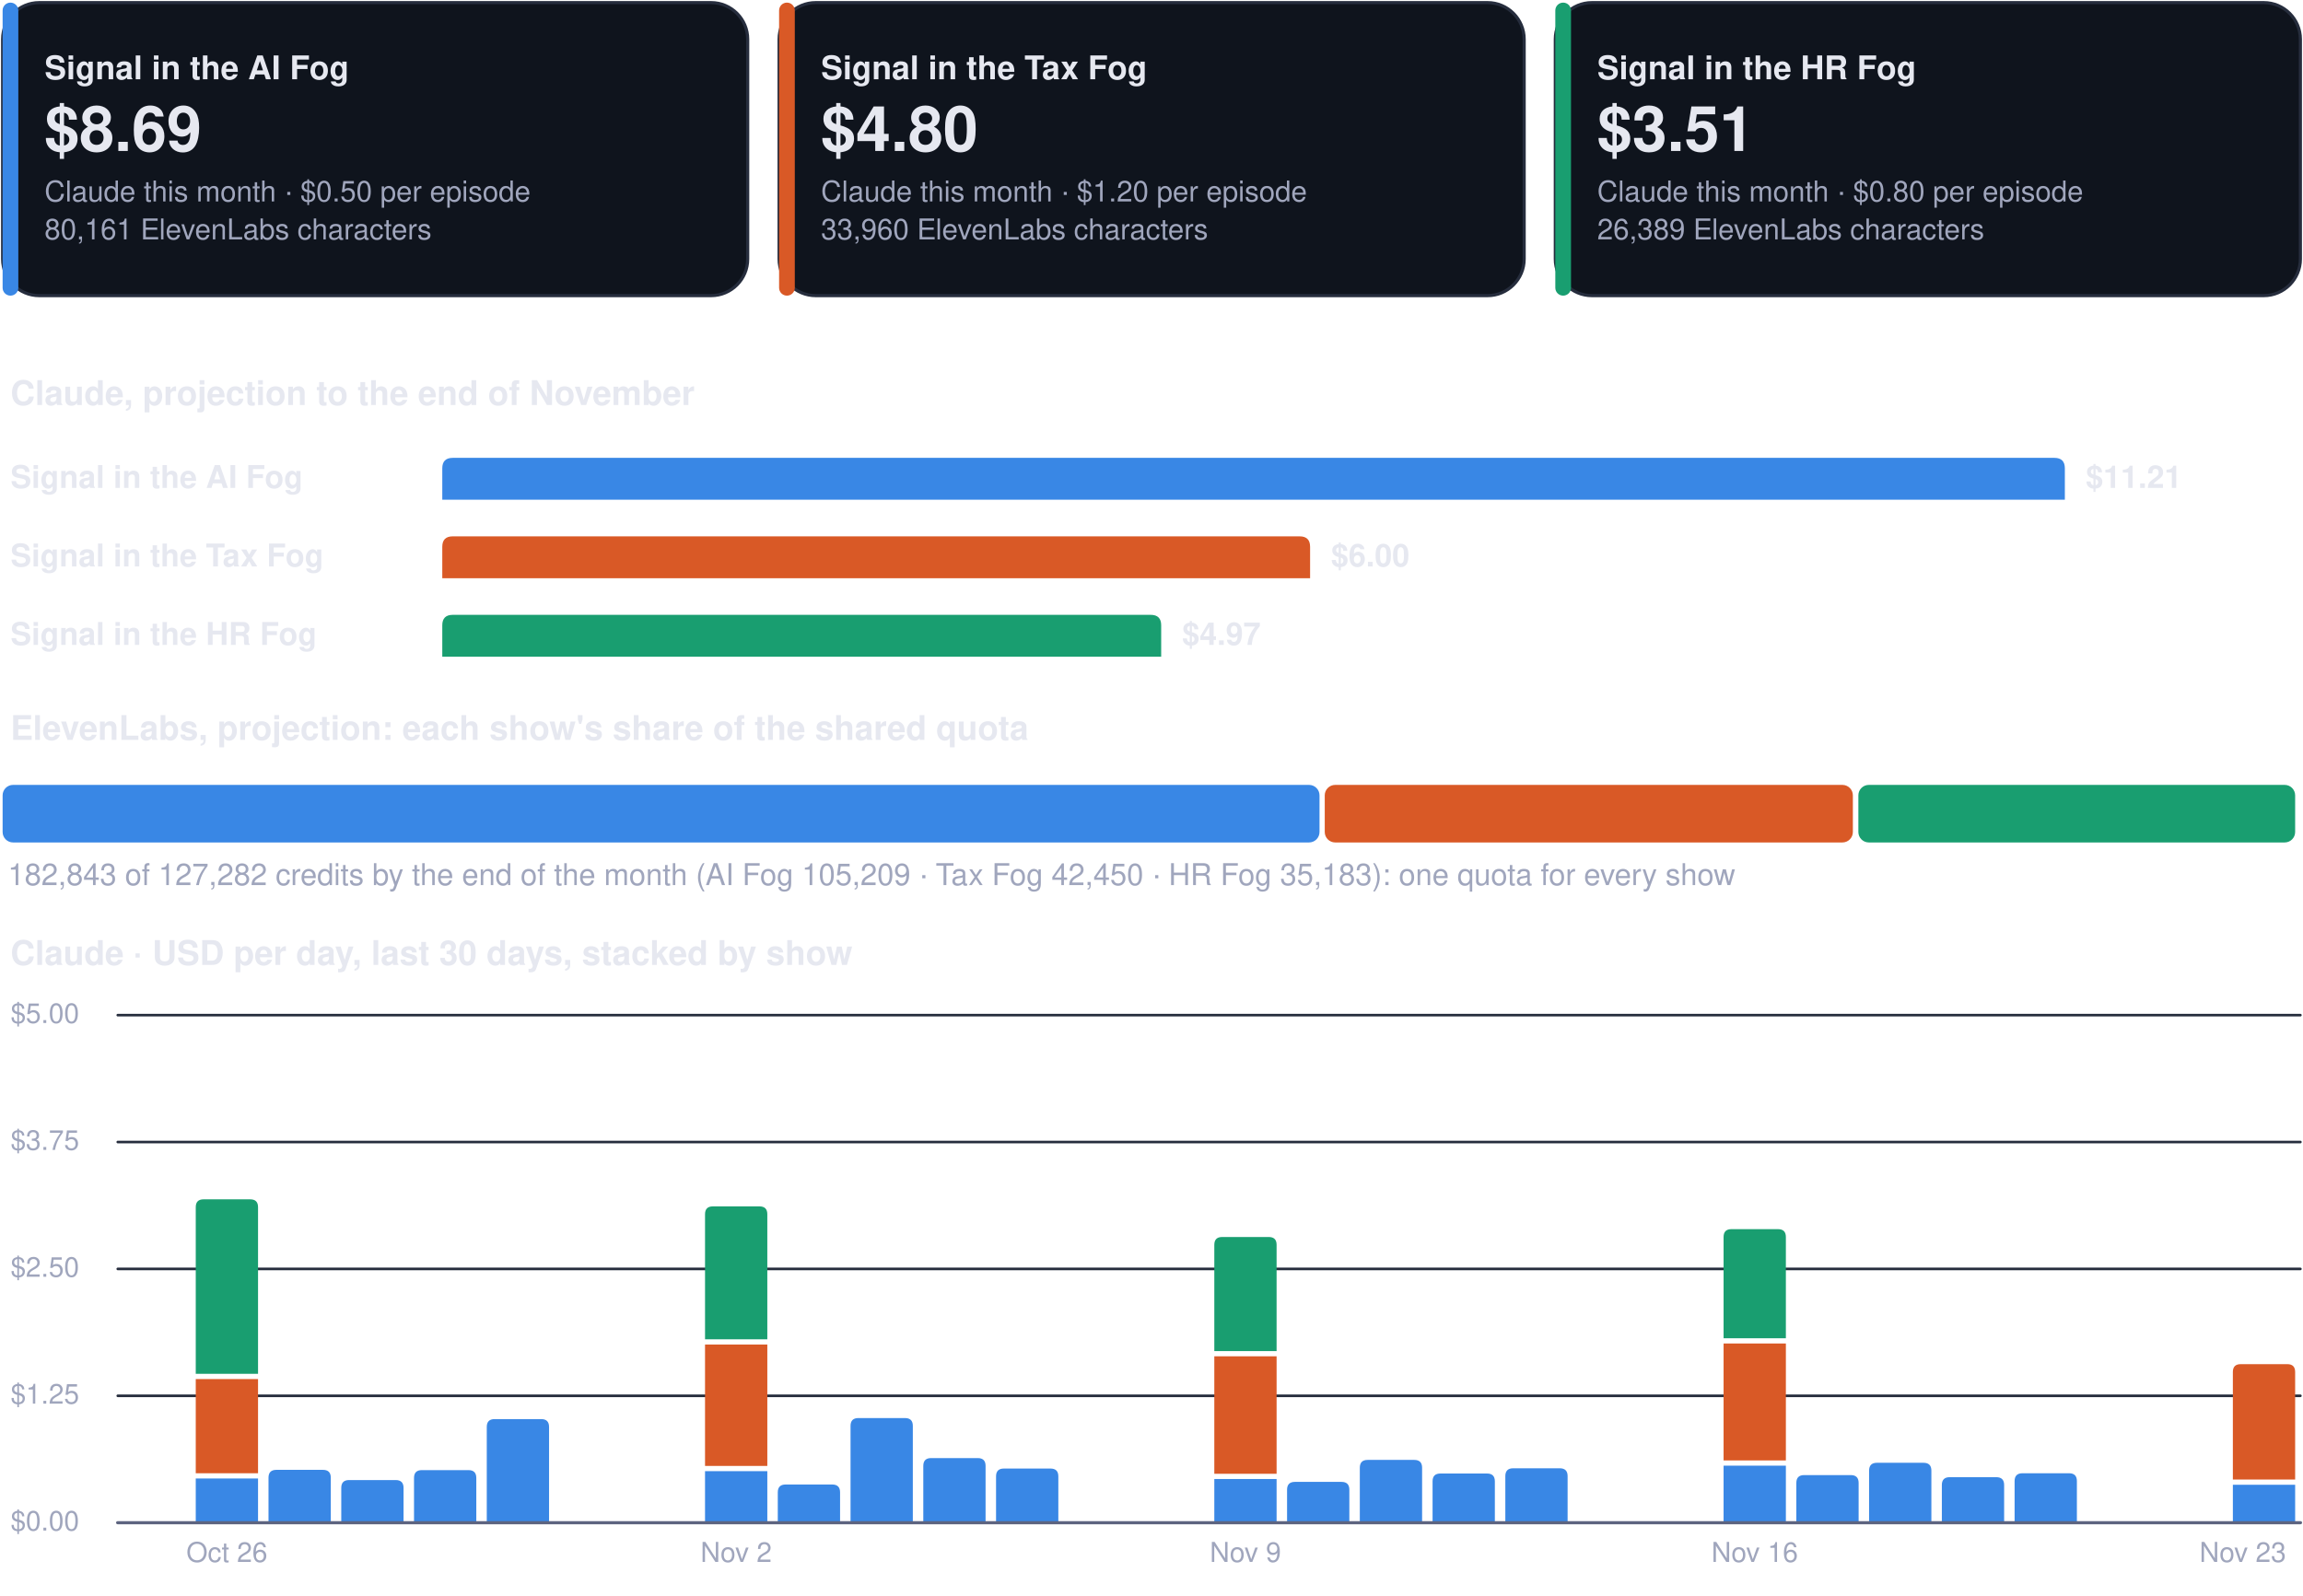
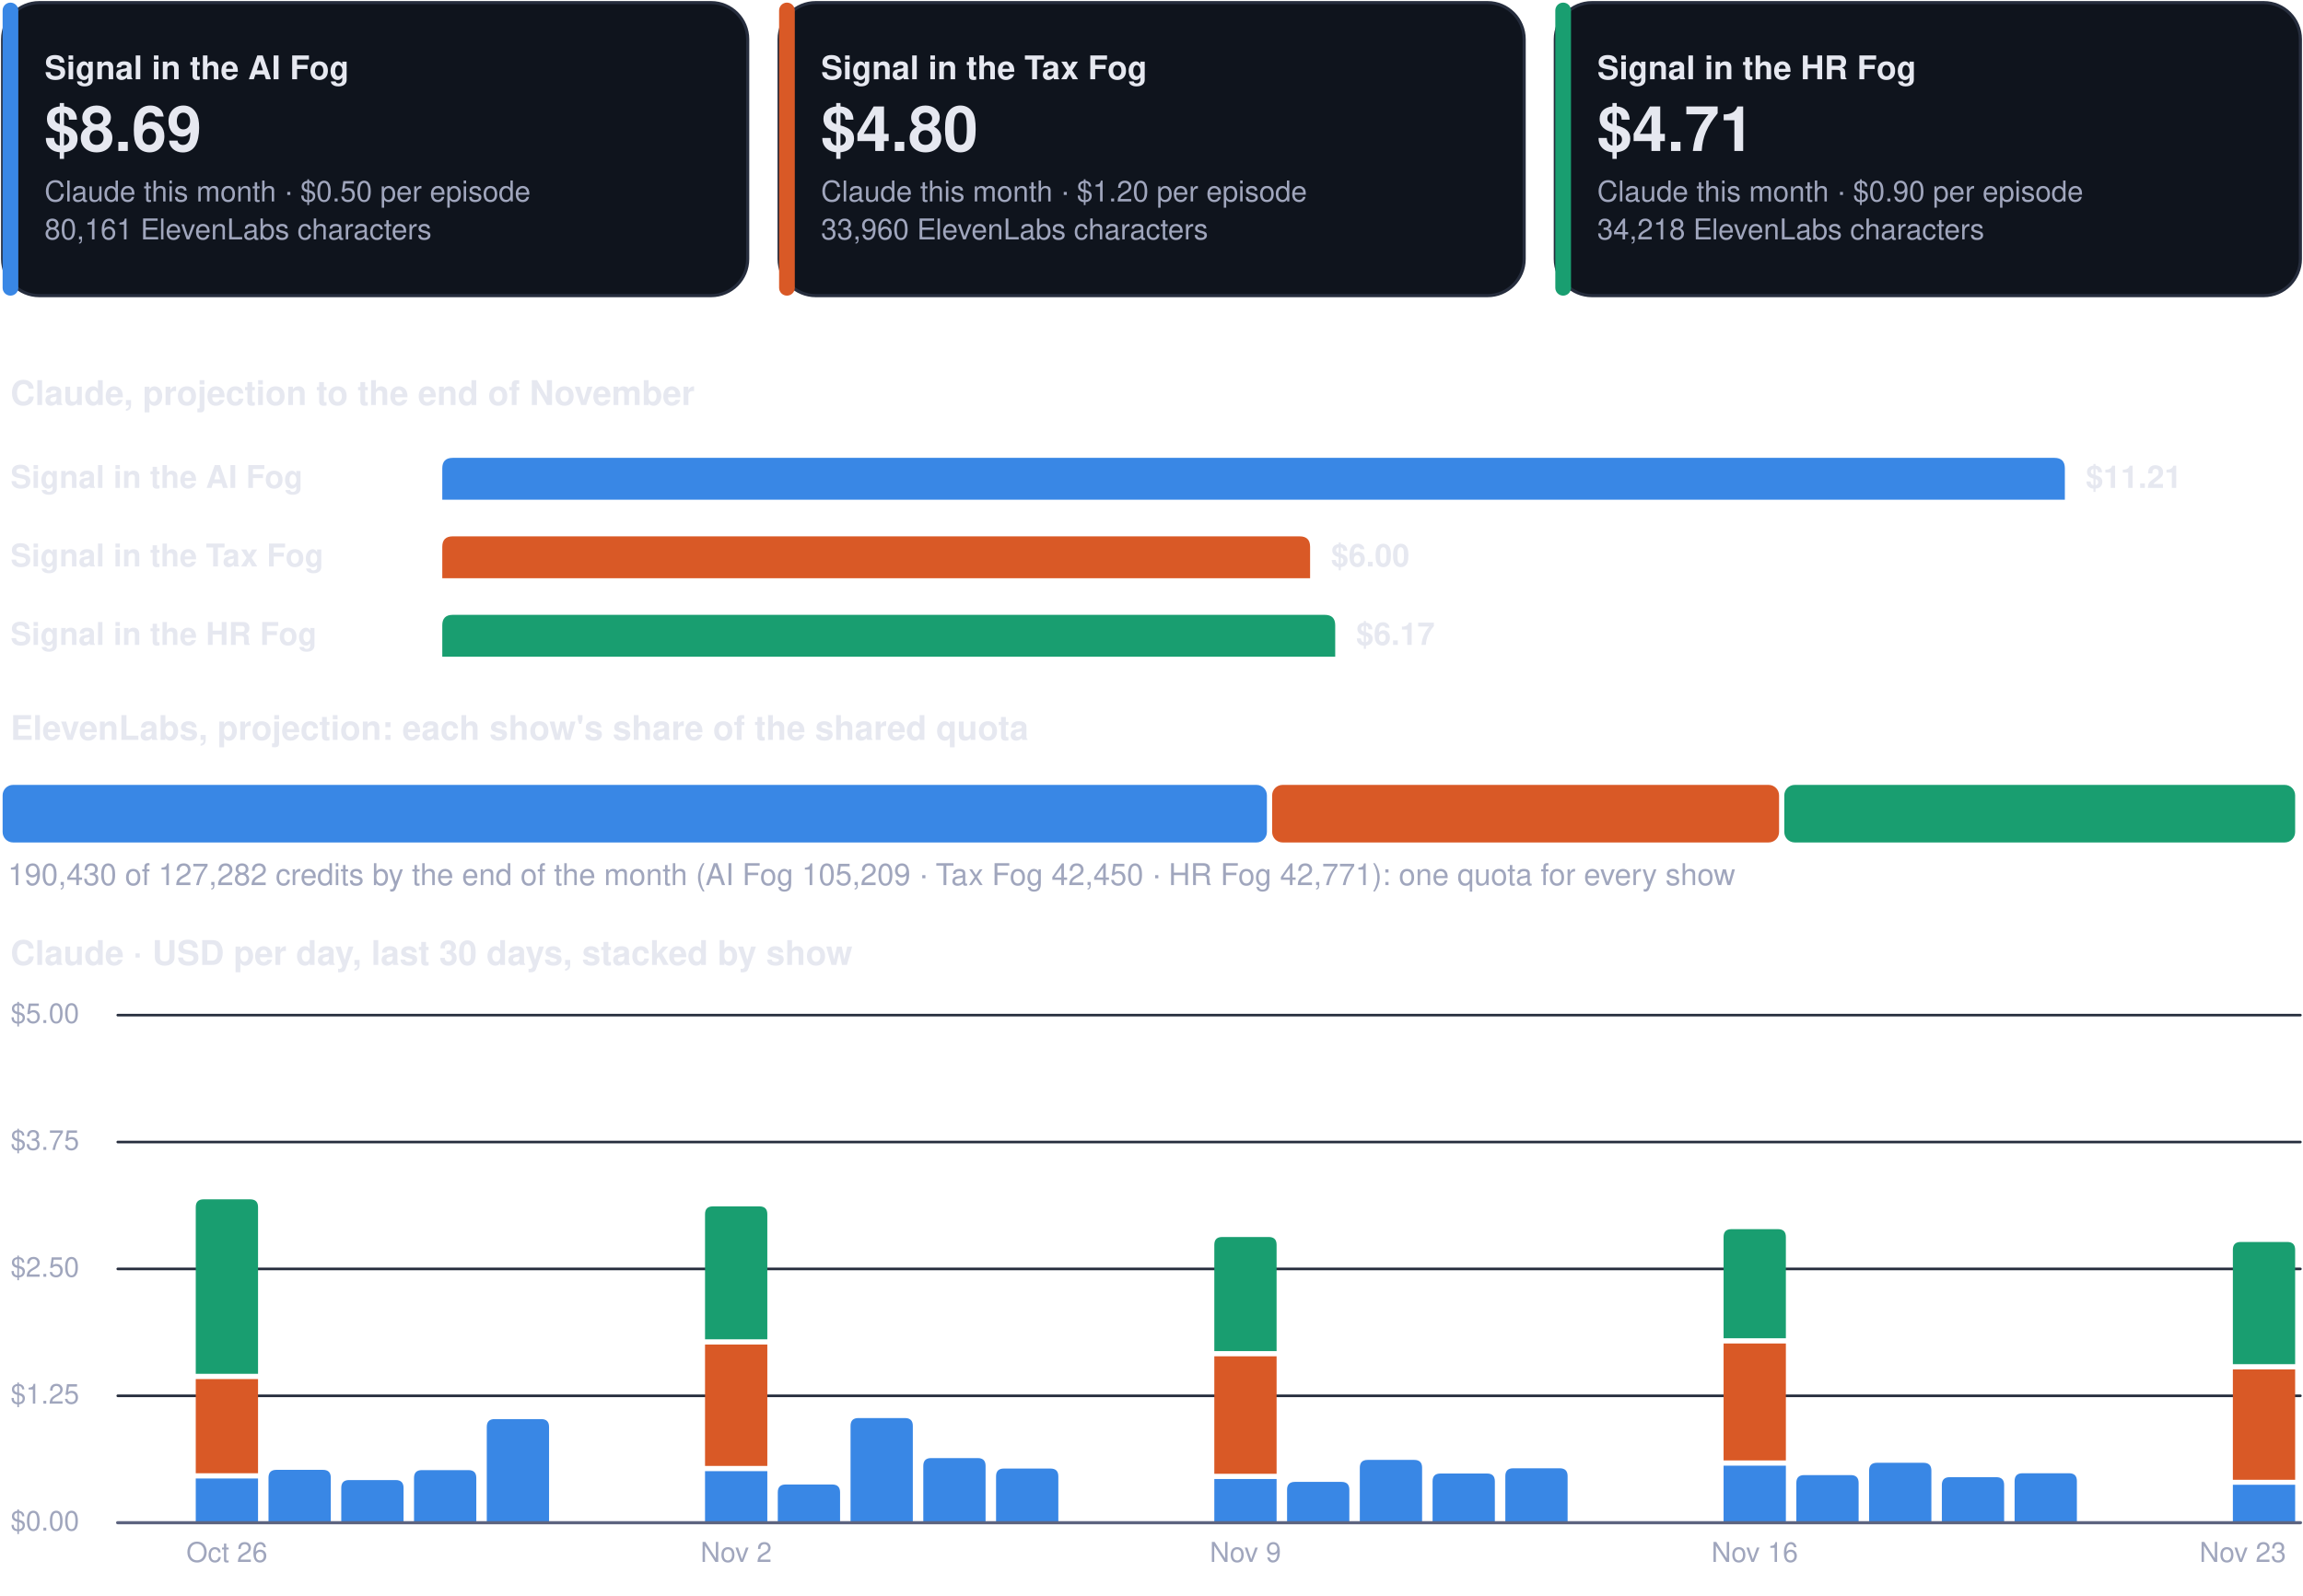
<svg xmlns="http://www.w3.org/2000/svg" viewBox="0 0 880 610" width="880" height="610" role="img" aria-label="Costs dashboard, every show">
  <rect x="1.0" y="1.0" width="284.7" height="112.0" rx="14" fill="#0f141d" stroke="#262d3d" stroke-width="1.2" />
  <rect x="1.0" y="1.0" width="6.0" height="112.0" rx="3" fill="#3987e5" stroke="none" stroke-width="1.2" />
  <g class="box">
    <rect x="15.0" y="8.0" width="262.7" height="98.0" rx="12" fill="none" stroke="none" stroke-width="1.2" class="frame" />
    <text x="17.0" y="30.3" font-family="-apple-system, BlinkMacSystemFont, 'Segoe UI', Helvetica, Arial, sans-serif" font-size="12.5" font-weight="700" fill="#e6e8f0" text-anchor="start">Signal in the AI Fog</text>
    <text x="17.0" y="57.7" font-family="-apple-system, BlinkMacSystemFont, 'Segoe UI', Helvetica, Arial, sans-serif" font-size="24" font-weight="750" fill="#e6e8f0" text-anchor="start">$8.69</text>
    <text x="17.0" y="77.0" font-family="-apple-system, BlinkMacSystemFont, 'Segoe UI', Helvetica, Arial, sans-serif" font-size="11" font-weight="400" fill="#a0a6bd" text-anchor="start">Claude this month · $0.50 per episode</text>
    <text x="17.0" y="91.5" font-family="-apple-system, BlinkMacSystemFont, 'Segoe UI', Helvetica, Arial, sans-serif" font-size="11" font-weight="400" fill="#a0a6bd" text-anchor="start">80,161 ElevenLabs characters</text>
  </g>
  <rect x="297.7" y="1.0" width="284.7" height="112.0" rx="14" fill="#0f141d" stroke="#262d3d" stroke-width="1.2" />
  <rect x="297.7" y="1.0" width="6.0" height="112.0" rx="3" fill="#d95926" stroke="none" stroke-width="1.2" />
  <g class="box">
    <rect x="311.7" y="8.0" width="262.7" height="98.0" rx="12" fill="none" stroke="none" stroke-width="1.2" class="frame" />
    <text x="313.7" y="30.3" font-family="-apple-system, BlinkMacSystemFont, 'Segoe UI', Helvetica, Arial, sans-serif" font-size="12.5" font-weight="700" fill="#e6e8f0" text-anchor="start">Signal in the Tax Fog</text>
    <text x="313.7" y="57.7" font-family="-apple-system, BlinkMacSystemFont, 'Segoe UI', Helvetica, Arial, sans-serif" font-size="24" font-weight="750" fill="#e6e8f0" text-anchor="start">$4.80</text>
    <text x="313.7" y="77.0" font-family="-apple-system, BlinkMacSystemFont, 'Segoe UI', Helvetica, Arial, sans-serif" font-size="11" font-weight="400" fill="#a0a6bd" text-anchor="start">Claude this month · $1.20 per episode</text>
    <text x="313.7" y="91.5" font-family="-apple-system, BlinkMacSystemFont, 'Segoe UI', Helvetica, Arial, sans-serif" font-size="11" font-weight="400" fill="#a0a6bd" text-anchor="start">33,960 ElevenLabs characters</text>
  </g>
  <rect x="594.3" y="1.0" width="284.7" height="112.0" rx="14" fill="#0f141d" stroke="#262d3d" stroke-width="1.2" />
  <rect x="594.3" y="1.0" width="6.0" height="112.0" rx="3" fill="#199e70" stroke="none" stroke-width="1.2" />
  <g class="box">
    <rect x="608.3" y="8.0" width="262.7" height="98.0" rx="12" fill="none" stroke="none" stroke-width="1.2" class="frame" />
    <text x="610.3" y="30.3" font-family="-apple-system, BlinkMacSystemFont, 'Segoe UI', Helvetica, Arial, sans-serif" font-size="12.5" font-weight="700" fill="#e6e8f0" text-anchor="start">Signal in the HR Fog</text>
-     <text x="610.3" y="57.7" font-family="-apple-system, BlinkMacSystemFont, 'Segoe UI', Helvetica, Arial, sans-serif" font-size="24" font-weight="750" fill="#e6e8f0" text-anchor="start">$3.51</text>
-     <text x="610.3" y="77.0" font-family="-apple-system, BlinkMacSystemFont, 'Segoe UI', Helvetica, Arial, sans-serif" font-size="11" font-weight="400" fill="#a0a6bd" text-anchor="start">Claude this month · $0.80 per episode</text>
-     <text x="610.3" y="91.5" font-family="-apple-system, BlinkMacSystemFont, 'Segoe UI', Helvetica, Arial, sans-serif" font-size="11" font-weight="400" fill="#a0a6bd" text-anchor="start">26,389 ElevenLabs characters</text>
+     <text x="610.3" y="57.7" font-family="-apple-system, BlinkMacSystemFont, 'Segoe UI', Helvetica, Arial, sans-serif" font-size="24" font-weight="750" fill="#e6e8f0" text-anchor="start">$4.71</text>
+     <text x="610.3" y="77.0" font-family="-apple-system, BlinkMacSystemFont, 'Segoe UI', Helvetica, Arial, sans-serif" font-size="11" font-weight="400" fill="#a0a6bd" text-anchor="start">Claude this month · $0.90 per episode</text>
+     <text x="610.3" y="91.5" font-family="-apple-system, BlinkMacSystemFont, 'Segoe UI', Helvetica, Arial, sans-serif" font-size="11" font-weight="400" fill="#a0a6bd" text-anchor="start">34,218 ElevenLabs characters</text>
  </g>
  <g class="box">
    <rect x="1.0" y="140.0" width="878.0" height="22.0" rx="12" fill="none" stroke="none" stroke-width="1.2" class="frame" />
    <text x="4.0" y="154.8" font-family="-apple-system, BlinkMacSystemFont, 'Segoe UI', Helvetica, Arial, sans-serif" font-size="13" font-weight="700" fill="#e6e8f0" text-anchor="start">Claude, projection to the end of November</text>
  </g>
  <g class="box">
    <rect x="1.0" y="172.0" width="160.0" height="22.0" rx="12" fill="none" stroke="none" stroke-width="1.2" class="frame" />
    <text x="4.0" y="186.5" font-family="-apple-system, BlinkMacSystemFont, 'Segoe UI', Helvetica, Arial, sans-serif" font-size="12" font-weight="600" fill="#e6e8f0" text-anchor="start">Signal in the AI Fog</text>
  </g>
  <path d="M169.0,191.0 L169.0,179.0 Q169.0,175.0 173.0,175.0 L785.0,175.0 Q789.0,175.0 789.0,179.0 L789.0,191.0 Z" fill="#3987e5" />
  <g class="box">
    <rect x="795.0" y="172.0" width="84.0" height="22.0" rx="12" fill="none" stroke="none" stroke-width="1.2" class="frame" />
    <text x="797.0" y="186.5" font-family="-apple-system, BlinkMacSystemFont, 'Segoe UI', Helvetica, Arial, sans-serif" font-size="12" font-weight="650" fill="#e6e8f0" text-anchor="start">$11.21</text>
  </g>
  <g class="box">
    <rect x="1.0" y="202.0" width="160.0" height="22.0" rx="12" fill="none" stroke="none" stroke-width="1.2" class="frame" />
    <text x="4.0" y="216.5" font-family="-apple-system, BlinkMacSystemFont, 'Segoe UI', Helvetica, Arial, sans-serif" font-size="12" font-weight="600" fill="#e6e8f0" text-anchor="start">Signal in the Tax Fog</text>
  </g>
  <path d="M169.0,221.0 L169.0,209.0 Q169.0,205.0 173.0,205.0 L496.6,205.0 Q500.6,205.0 500.6,209.0 L500.6,221.0 Z" fill="#d95926" />
  <g class="box">
    <rect x="506.6" y="202.0" width="84.0" height="22.0" rx="12" fill="none" stroke="none" stroke-width="1.2" class="frame" />
    <text x="508.6" y="216.5" font-family="-apple-system, BlinkMacSystemFont, 'Segoe UI', Helvetica, Arial, sans-serif" font-size="12" font-weight="650" fill="#e6e8f0" text-anchor="start">$6.00</text>
  </g>
  <g class="box">
    <rect x="1.0" y="232.0" width="160.0" height="22.0" rx="12" fill="none" stroke="none" stroke-width="1.2" class="frame" />
    <text x="4.0" y="246.5" font-family="-apple-system, BlinkMacSystemFont, 'Segoe UI', Helvetica, Arial, sans-serif" font-size="12" font-weight="600" fill="#e6e8f0" text-anchor="start">Signal in the HR Fog</text>
  </g>
-   <path d="M169.0,251.0 L169.0,239.0 Q169.0,235.0 173.0,235.0 L439.7,235.0 Q443.7,235.0 443.7,239.0 L443.7,251.0 Z" fill="#199e70" />
+   <path d="M169.0,251.0 L169.0,239.0 Q169.0,235.0 173.0,235.0 L506.2,235.0 Q510.2,235.0 510.2,239.0 L510.2,251.0 Z" fill="#199e70" />
  <g class="box">
-     <rect x="449.7" y="232.0" width="84.0" height="22.0" rx="12" fill="none" stroke="none" stroke-width="1.2" class="frame" />
-     <text x="451.7" y="246.5" font-family="-apple-system, BlinkMacSystemFont, 'Segoe UI', Helvetica, Arial, sans-serif" font-size="12" font-weight="650" fill="#e6e8f0" text-anchor="start">$4.97</text>
+     <rect x="516.2" y="232.0" width="84.0" height="22.0" rx="12" fill="none" stroke="none" stroke-width="1.2" class="frame" />
+     <text x="518.2" y="246.5" font-family="-apple-system, BlinkMacSystemFont, 'Segoe UI', Helvetica, Arial, sans-serif" font-size="12" font-weight="650" fill="#e6e8f0" text-anchor="start">$6.17</text>
  </g>
  <g class="box">
    <rect x="1.0" y="268.0" width="878.0" height="22.0" rx="12" fill="none" stroke="none" stroke-width="1.2" class="frame" />
    <text x="4.0" y="282.8" font-family="-apple-system, BlinkMacSystemFont, 'Segoe UI', Helvetica, Arial, sans-serif" font-size="13" font-weight="700" fill="#e6e8f0" text-anchor="start">ElevenLabs, projection: each show's share of the shared quota</text>
  </g>
-   <rect x="1.0" y="300.0" width="503.2" height="22.0" rx="4" fill="#3987e5" stroke="none" stroke-width="1.2" />
-   <rect x="506.2" y="300.0" width="201.8" height="22.0" rx="4" fill="#d95926" stroke="none" stroke-width="1.2" />
-   <rect x="710.1" y="300.0" width="166.9" height="22.0" rx="4" fill="#199e70" stroke="none" stroke-width="1.2" />
+   <rect x="1.0" y="300.0" width="483.1" height="22.0" rx="4" fill="#3987e5" stroke="none" stroke-width="1.2" />
+   <rect x="486.1" y="300.0" width="193.7" height="22.0" rx="4" fill="#d95926" stroke="none" stroke-width="1.2" />
+   <rect x="681.8" y="300.0" width="195.2" height="22.0" rx="4" fill="#199e70" stroke="none" stroke-width="1.2" />
  <g class="box">
    <rect x="1.0" y="326.0" width="878.0" height="18.0" rx="12" fill="none" stroke="none" stroke-width="1.2" class="frame" />
-     <text x="3.0" y="338.3" font-family="-apple-system, BlinkMacSystemFont, 'Segoe UI', Helvetica, Arial, sans-serif" font-size="11.5" font-weight="500" fill="#a0a6bd" text-anchor="start">182,843 of 127,282 credits by the end of the month (AI Fog 105,209 · Tax Fog 42,450 · HR Fog 35,183): one quota for every show</text>
+     <text x="3.0" y="338.3" font-family="-apple-system, BlinkMacSystemFont, 'Segoe UI', Helvetica, Arial, sans-serif" font-size="11.5" font-weight="500" fill="#a0a6bd" text-anchor="start">190,430 of 127,282 credits by the end of the month (AI Fog 105,209 · Tax Fog 42,450 · HR Fog 42,771): one quota for every show</text>
  </g>
  <g class="box">
    <rect x="1.0" y="354.0" width="878.0" height="22.0" rx="12" fill="none" stroke="none" stroke-width="1.2" class="frame" />
    <text x="4.0" y="368.8" font-family="-apple-system, BlinkMacSystemFont, 'Segoe UI', Helvetica, Arial, sans-serif" font-size="13" font-weight="700" fill="#e6e8f0" text-anchor="start">Claude · USD per day, last 30 days, stacked by show</text>
  </g>
  <path d="M45,582.0 L879,582.0" fill="none" stroke="#262d3d" stroke-width="1" stroke-linecap="round" stroke-linejoin="round" />
  <g class="box">
    <rect x="1.0" y="574.0" width="42.0" height="16.0" rx="12" fill="none" stroke="none" stroke-width="1.2" class="frame" />
    <text x="4.0" y="585.0" font-family="-apple-system, BlinkMacSystemFont, 'Segoe UI', Helvetica, Arial, sans-serif" font-size="10.5" font-weight="500" fill="#a0a6bd" text-anchor="start">$0.00</text>
  </g>
  <path d="M45,533.5 L879,533.5" fill="none" stroke="#262d3d" stroke-width="1" stroke-linecap="round" stroke-linejoin="round" />
  <g class="box">
    <rect x="1.0" y="525.5" width="42.0" height="16.0" rx="12" fill="none" stroke="none" stroke-width="1.2" class="frame" />
    <text x="4.0" y="536.5" font-family="-apple-system, BlinkMacSystemFont, 'Segoe UI', Helvetica, Arial, sans-serif" font-size="10.5" font-weight="500" fill="#a0a6bd" text-anchor="start">$1.25</text>
  </g>
  <path d="M45,485.0 L879,485.0" fill="none" stroke="#262d3d" stroke-width="1" stroke-linecap="round" stroke-linejoin="round" />
  <g class="box">
    <rect x="1.0" y="477.0" width="42.0" height="16.0" rx="12" fill="none" stroke="none" stroke-width="1.2" class="frame" />
    <text x="4.0" y="488.0" font-family="-apple-system, BlinkMacSystemFont, 'Segoe UI', Helvetica, Arial, sans-serif" font-size="10.5" font-weight="500" fill="#a0a6bd" text-anchor="start">$2.50</text>
  </g>
  <path d="M45,436.5 L879,436.5" fill="none" stroke="#262d3d" stroke-width="1" stroke-linecap="round" stroke-linejoin="round" />
  <g class="box">
    <rect x="1.0" y="428.5" width="42.0" height="16.0" rx="12" fill="none" stroke="none" stroke-width="1.2" class="frame" />
    <text x="4.0" y="439.5" font-family="-apple-system, BlinkMacSystemFont, 'Segoe UI', Helvetica, Arial, sans-serif" font-size="10.5" font-weight="500" fill="#a0a6bd" text-anchor="start">$3.75</text>
  </g>
  <path d="M45,388.0 L879,388.0" fill="none" stroke="#262d3d" stroke-width="1" stroke-linecap="round" stroke-linejoin="round" />
  <g class="box">
    <rect x="1.0" y="380.0" width="42.0" height="16.0" rx="12" fill="none" stroke="none" stroke-width="1.2" class="frame" />
    <text x="4.0" y="391.0" font-family="-apple-system, BlinkMacSystemFont, 'Segoe UI', Helvetica, Arial, sans-serif" font-size="10.5" font-weight="500" fill="#a0a6bd" text-anchor="start">$5.00</text>
  </g>
  <path d="M74.8,565.1 h23.8 v16.9 h-23.8 Z" fill="#3987e5" />
  <path d="M74.8,527.1 h23.8 v36.0 h-23.8 Z" fill="#d95926" />
  <path d="M74.8,525.1 L74.8,461.4 Q74.8,458.4 77.8,458.4 L95.6,458.4 Q98.6,458.4 98.6,461.4 L98.6,525.1 Z" fill="#199e70" />
  <g class="box">
    <rect x="64.7" y="586.0" width="44.0" height="16.0" rx="12" fill="none" stroke="none" stroke-width="1.2" class="frame" />
    <text x="86.7" y="597.0" font-family="-apple-system, BlinkMacSystemFont, 'Segoe UI', Helvetica, Arial, sans-serif" font-size="10.5" font-weight="500" fill="#a0a6bd" text-anchor="middle">Oct 26</text>
  </g>
  <path d="M102.6,582.0 L102.6,564.8 Q102.6,561.8 105.6,561.8 L123.4,561.8 Q126.4,561.8 126.4,564.8 L126.4,582.0 Z" fill="#3987e5" />
  <path d="M130.4,582.0 L130.4,568.7 Q130.4,565.7 133.4,565.7 L151.2,565.7 Q154.2,565.7 154.2,568.7 L154.2,582.0 Z" fill="#3987e5" />
  <path d="M158.2,582.0 L158.2,564.9 Q158.2,561.9 161.2,561.9 L179.0,561.9 Q182.0,561.9 182.0,564.9 L182.0,582.0 Z" fill="#3987e5" />
  <path d="M186.0,582.0 L186.0,545.4 Q186.0,542.4 189.0,542.4 L206.8,542.4 Q209.8,542.4 209.8,545.4 L209.8,582.0 Z" fill="#3987e5" />
  <path d="M269.4,562.3 h23.8 v19.7 h-23.8 Z" fill="#3987e5" />
  <path d="M269.4,513.9 h23.8 v46.4 h-23.8 Z" fill="#d95926" />
  <path d="M269.4,511.9 L269.4,464.1 Q269.4,461.1 272.4,461.1 L290.2,461.1 Q293.2,461.1 293.2,464.1 L293.2,511.9 Z" fill="#199e70" />
  <g class="box">
    <rect x="259.3" y="586.0" width="44.0" height="16.0" rx="12" fill="none" stroke="none" stroke-width="1.2" class="frame" />
    <text x="281.3" y="597.0" font-family="-apple-system, BlinkMacSystemFont, 'Segoe UI', Helvetica, Arial, sans-serif" font-size="10.5" font-weight="500" fill="#a0a6bd" text-anchor="middle">Nov 2</text>
  </g>
  <path d="M297.2,582.0 L297.2,570.4 Q297.2,567.4 300.2,567.4 L318.0,567.4 Q321.0,567.4 321.0,570.4 L321.0,582.0 Z" fill="#3987e5" />
  <path d="M325.0,582.0 L325.0,545.0 Q325.0,542.0 328.0,542.0 L345.8,542.0 Q348.8,542.0 348.8,545.0 L348.8,582.0 Z" fill="#3987e5" />
  <path d="M352.8,582.0 L352.8,560.3 Q352.8,557.3 355.8,557.3 L373.6,557.3 Q376.6,557.3 376.6,560.3 L376.6,582.0 Z" fill="#3987e5" />
  <path d="M380.6,582.0 L380.6,564.3 Q380.6,561.3 383.6,561.3 L401.4,561.3 Q404.4,561.3 404.4,564.3 L404.4,582.0 Z" fill="#3987e5" />
  <path d="M464.0,565.3 h23.8 v16.7 h-23.8 Z" fill="#3987e5" />
  <path d="M464.0,518.4 h23.8 v44.9 h-23.8 Z" fill="#d95926" />
  <path d="M464.0,516.4 L464.0,475.8 Q464.0,472.8 467.0,472.8 L484.8,472.8 Q487.8,472.8 487.8,475.8 L487.8,516.4 Z" fill="#199e70" />
  <g class="box">
    <rect x="453.9" y="586.0" width="44.0" height="16.0" rx="12" fill="none" stroke="none" stroke-width="1.2" class="frame" />
    <text x="475.9" y="597.0" font-family="-apple-system, BlinkMacSystemFont, 'Segoe UI', Helvetica, Arial, sans-serif" font-size="10.5" font-weight="500" fill="#a0a6bd" text-anchor="middle">Nov 9</text>
  </g>
  <path d="M491.8,582.0 L491.8,569.4 Q491.8,566.4 494.8,566.4 L512.6,566.4 Q515.6,566.4 515.6,569.4 L515.6,582.0 Z" fill="#3987e5" />
  <path d="M519.6,582.0 L519.6,561.0 Q519.6,558.0 522.6,558.0 L540.4,558.0 Q543.4,558.0 543.4,561.0 L543.4,582.0 Z" fill="#3987e5" />
  <path d="M547.4,582.0 L547.4,566.2 Q547.4,563.2 550.4,563.2 L568.2,563.2 Q571.2,563.2 571.2,566.2 L571.2,582.0 Z" fill="#3987e5" />
  <path d="M575.2,582.0 L575.2,564.2 Q575.2,561.2 578.2,561.2 L596.0,561.2 Q599.0,561.2 599.0,564.2 L599.0,582.0 Z" fill="#3987e5" />
  <path d="M658.6,560.2 h23.8 v21.8 h-23.8 Z" fill="#3987e5" />
  <path d="M658.6,513.5 h23.8 v44.7 h-23.8 Z" fill="#d95926" />
  <path d="M658.6,511.5 L658.6,472.8 Q658.6,469.8 661.6,469.8 L679.4,469.8 Q682.4,469.8 682.4,472.8 L682.4,511.5 Z" fill="#199e70" />
  <g class="box">
    <rect x="648.5" y="586.0" width="44.0" height="16.0" rx="12" fill="none" stroke="none" stroke-width="1.2" class="frame" />
    <text x="670.5" y="597.0" font-family="-apple-system, BlinkMacSystemFont, 'Segoe UI', Helvetica, Arial, sans-serif" font-size="10.5" font-weight="500" fill="#a0a6bd" text-anchor="middle">Nov 16</text>
  </g>
  <path d="M686.4,582.0 L686.4,566.8 Q686.4,563.8 689.4,563.8 L707.2,563.8 Q710.2,563.8 710.2,566.8 L710.2,582.0 Z" fill="#3987e5" />
  <path d="M714.2,582.0 L714.2,562.1 Q714.2,559.1 717.2,559.1 L735.0,559.1 Q738.0,559.1 738.0,562.1 L738.0,582.0 Z" fill="#3987e5" />
  <path d="M742.0,582.0 L742.0,567.6 Q742.0,564.6 745.0,564.6 L762.8,564.6 Q765.8,564.6 765.8,567.6 L765.8,582.0 Z" fill="#3987e5" />
  <path d="M769.8,582.0 L769.8,566.1 Q769.8,563.1 772.8,563.1 L790.6,563.1 Q793.6,563.1 793.6,566.1 L793.6,582.0 Z" fill="#3987e5" />
  <path d="M853.2,567.5 h23.8 v14.5 h-23.8 Z" fill="#3987e5" />
-   <path d="M853.2,565.5 L853.2,524.4 Q853.2,521.4 856.2,521.4 L874.0,521.4 Q877.0,521.4 877.0,524.4 L877.0,565.5 Z" fill="#d95926" />
+   <path d="M853.2,523.4 h23.8 v42.2 h-23.8 Z" fill="#d95926" />
+   <path d="M853.2,521.4 L853.2,477.7 Q853.2,474.7 856.2,474.7 L874.0,474.7 Q877.0,474.7 877.0,477.7 L877.0,521.4 Z" fill="#199e70" />
  <g class="box">
    <rect x="835.0" y="586.0" width="44.0" height="16.0" rx="12" fill="none" stroke="none" stroke-width="1.2" class="frame" />
    <text x="857.0" y="597.0" font-family="-apple-system, BlinkMacSystemFont, 'Segoe UI', Helvetica, Arial, sans-serif" font-size="10.5" font-weight="500" fill="#a0a6bd" text-anchor="middle">Nov 23</text>
  </g>
  <path d="M45,582 L879,582" fill="none" stroke="#5d6480" stroke-width="1.2" stroke-linecap="round" stroke-linejoin="round" />
</svg>
